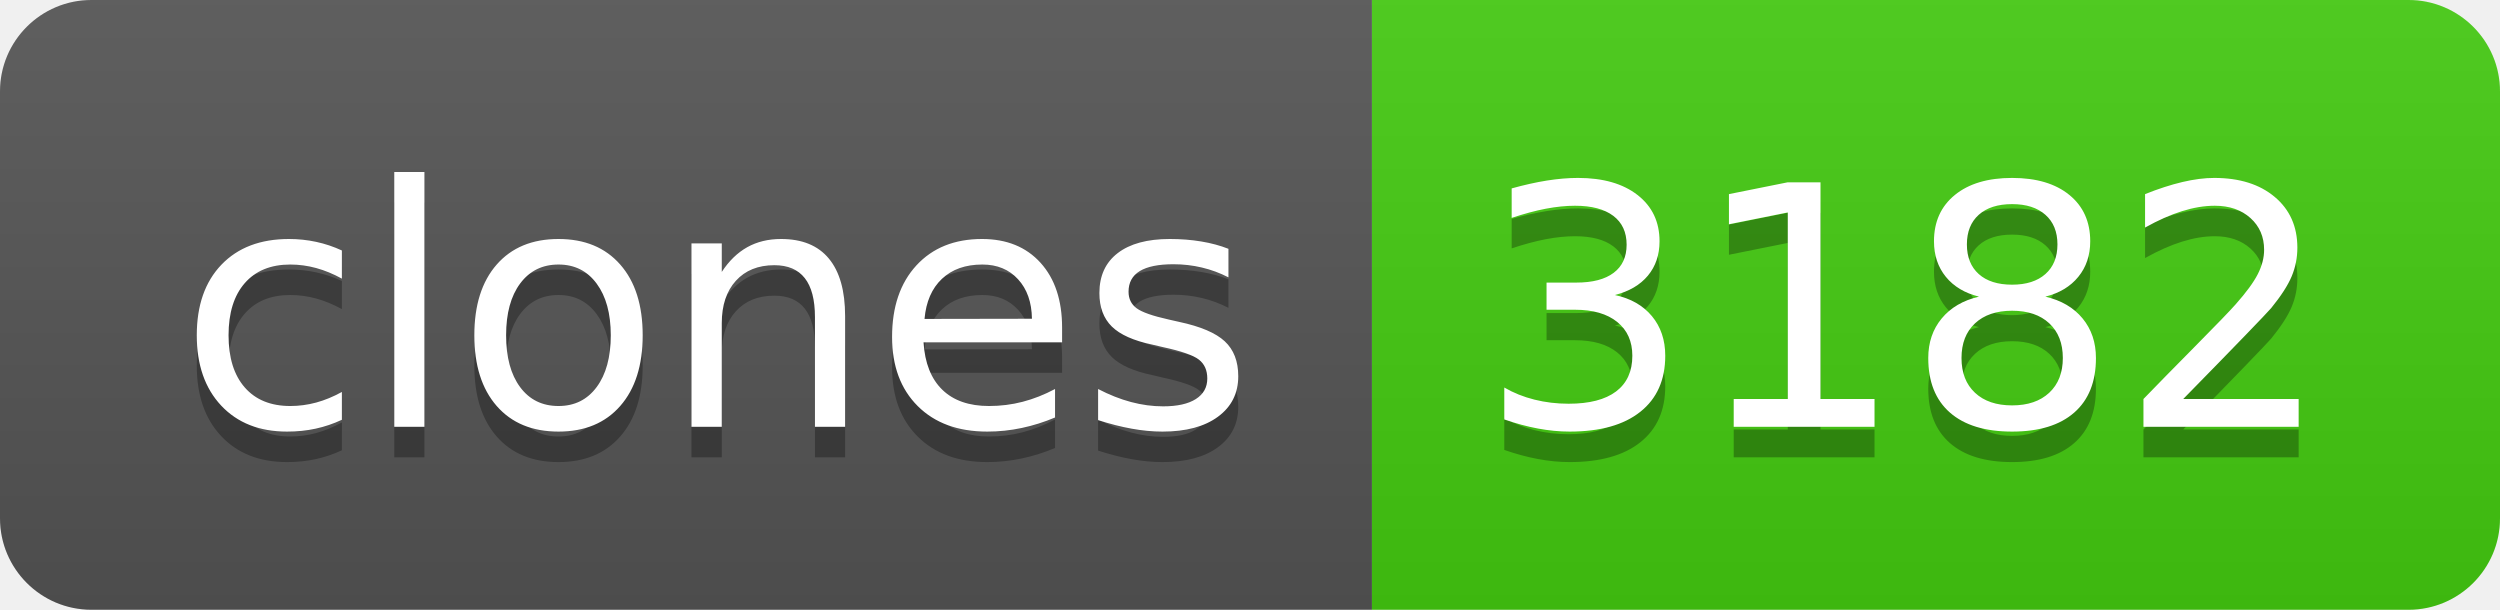
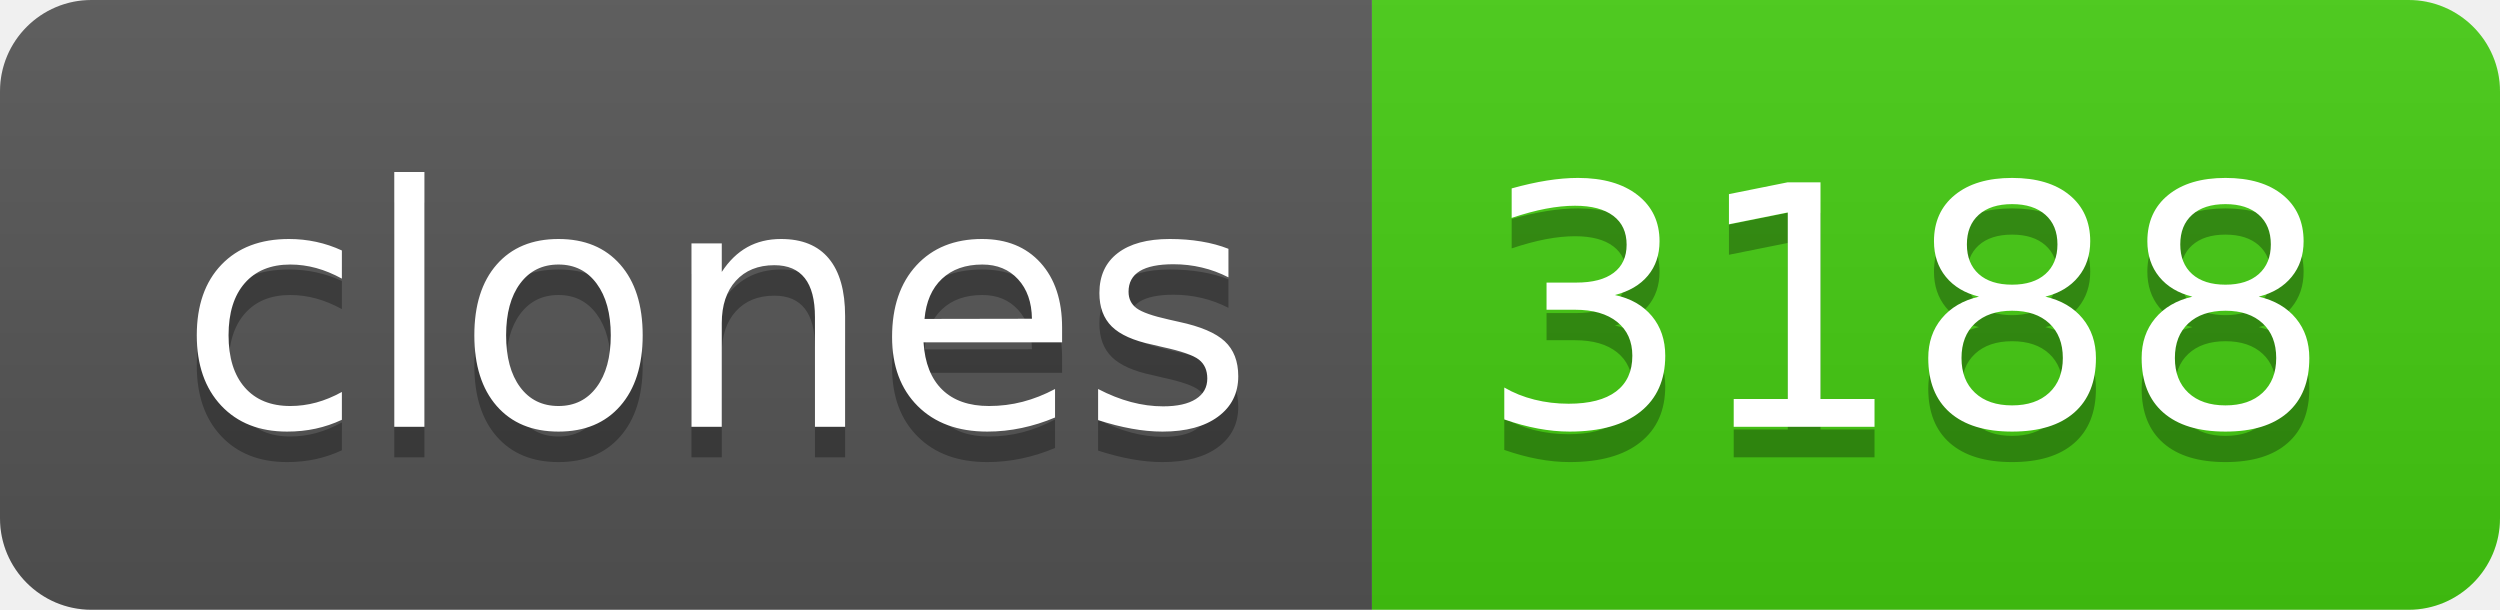
- <svg xmlns="http://www.w3.org/2000/svg" width="82" height="20" role="img" aria-label="clones: 3182">
+ <svg xmlns="http://www.w3.org/2000/svg" width="82" height="20" role="img" aria-label="clones: 3188">
  <linearGradient id="s" x2="0" y2="100%">
    <stop offset="0" stop-color="#bbb" stop-opacity=".1" />
    <stop offset="1" stop-opacity=".1" />
  </linearGradient>
  <clipPath id="r">
    <rect width="82" height="20" rx="3" fill="#fff" />
  </clipPath>
  <g clip-path="url(#r)">
    <rect width="45" height="20" fill="#555" />
    <rect x="45" width="37" height="20" fill="#4c1" />
    <rect width="82" height="20" fill="url(#s)" />
  </g>
  <g fill="#fff" text-anchor="middle" font-family="Verdana,Geneva,DejaVu Sans,sans-serif" text-rendering="geometricPrecision" font-size="110">
    <text aria-hidden="true" x="235" y="150" fill="#010101" fill-opacity=".3" transform="scale(.1)" textLength="350">clones</text>
    <text x="235" y="140" transform="scale(.1)" fill="#fff" textLength="350">clones</text>
-     <text aria-hidden="true" x="625" y="150" fill="#010101" fill-opacity=".3" transform="scale(.1)" textLength="270">3182</text>
-     <text x="625" y="140" transform="scale(.1)" fill="#fff" textLength="270">3182</text>
+     <text aria-hidden="true" x="625" y="150" fill="#010101" fill-opacity=".3" transform="scale(.1)" textLength="270">3188</text>
+     <text x="625" y="140" transform="scale(.1)" fill="#fff" textLength="270">3188</text>
  </g>
</svg>
